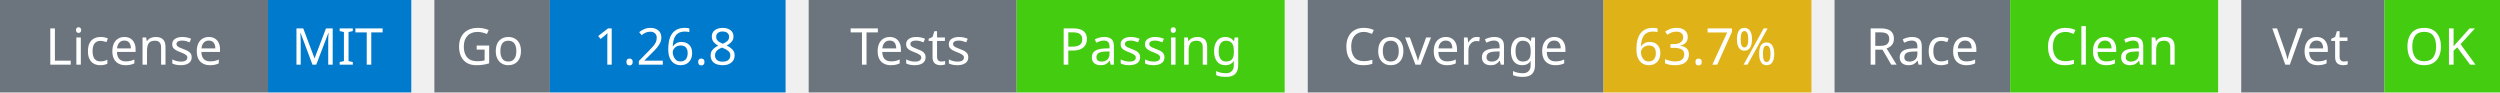
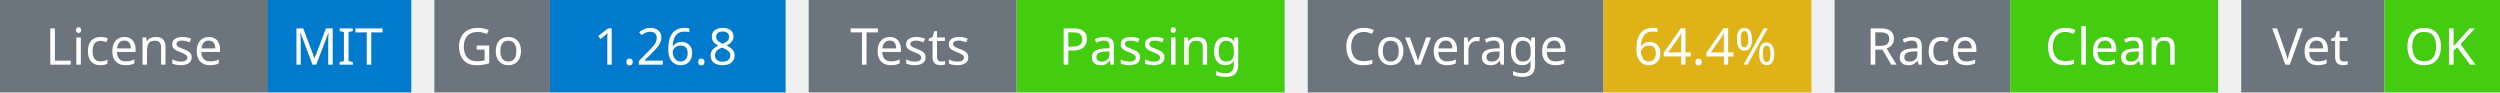
<svg xmlns="http://www.w3.org/2000/svg" width="541" height="20" viewBox="0 0 541 20">
  <g transform="translate(0, 0)">
    <rect x="0" y="0" width="58" height="20" fill="#6c757d" />
    <rect x="58" y="0" width="31" height="20" fill="#007acc" />
    <text x="29" y="14" text-anchor="middle" font-family="sans-serif" font-size="11" fill="white">License</text>
    <text x="73" y="14" text-anchor="middle" font-family="sans-serif" font-size="11" fill="white">MIT</text>
  </g>
  <g transform="translate(94, 0)">
    <rect x="0" y="0" width="25" height="20" fill="#6c757d" />
    <rect x="25" y="0" width="51" height="20" fill="#007acc" />
    <text x="12" y="14" text-anchor="middle" font-family="sans-serif" font-size="11" fill="white">Go</text>
    <text x="50" y="14" text-anchor="middle" font-family="sans-serif" font-size="11" fill="white">1.26.8</text>
  </g>
  <g transform="translate(175, 0)">
    <rect x="0" y="0" width="45" height="20" fill="#6c757d" />
    <rect x="45" y="0" width="58" height="20" fill="#4c1" />
    <text x="22" y="14" text-anchor="middle" font-family="sans-serif" font-size="11" fill="white">Tests</text>
    <text x="74" y="14" text-anchor="middle" font-family="sans-serif" font-size="11" fill="white">Passing</text>
  </g>
  <g transform="translate(283, 0)">
    <rect x="0" y="0" width="64" height="20" fill="#6c757d" />
    <rect x="64" y="0" width="45" height="20" fill="#dfb317" />
    <text x="32" y="14" text-anchor="middle" font-family="sans-serif" font-size="11" fill="white">Coverage</text>
-     <text x="86" y="14" text-anchor="middle" font-family="sans-serif" font-size="11" fill="white">63.7%</text>
+     <text x="86" y="14" text-anchor="middle" font-family="sans-serif" font-size="11" fill="white">64.4%</text>
  </g>
  <g transform="translate(397, 0)">
    <rect x="0" y="0" width="38" height="20" fill="#6c757d" />
    <rect x="38" y="0" width="45" height="20" fill="#4c1" />
    <text x="19" y="14" text-anchor="middle" font-family="sans-serif" font-size="11" fill="white">Race</text>
    <text x="60" y="14" text-anchor="middle" font-family="sans-serif" font-size="11" fill="white">Clean</text>
  </g>
  <g transform="translate(485, 0)">
    <rect x="0" y="0" width="31" height="20" fill="#6c757d" />
    <rect x="31" y="0" width="25" height="20" fill="#4c1" />
    <text x="15" y="14" text-anchor="middle" font-family="sans-serif" font-size="11" fill="white">Vet</text>
    <text x="43" y="14" text-anchor="middle" font-family="sans-serif" font-size="11" fill="white">OK</text>
  </g>
</svg>
